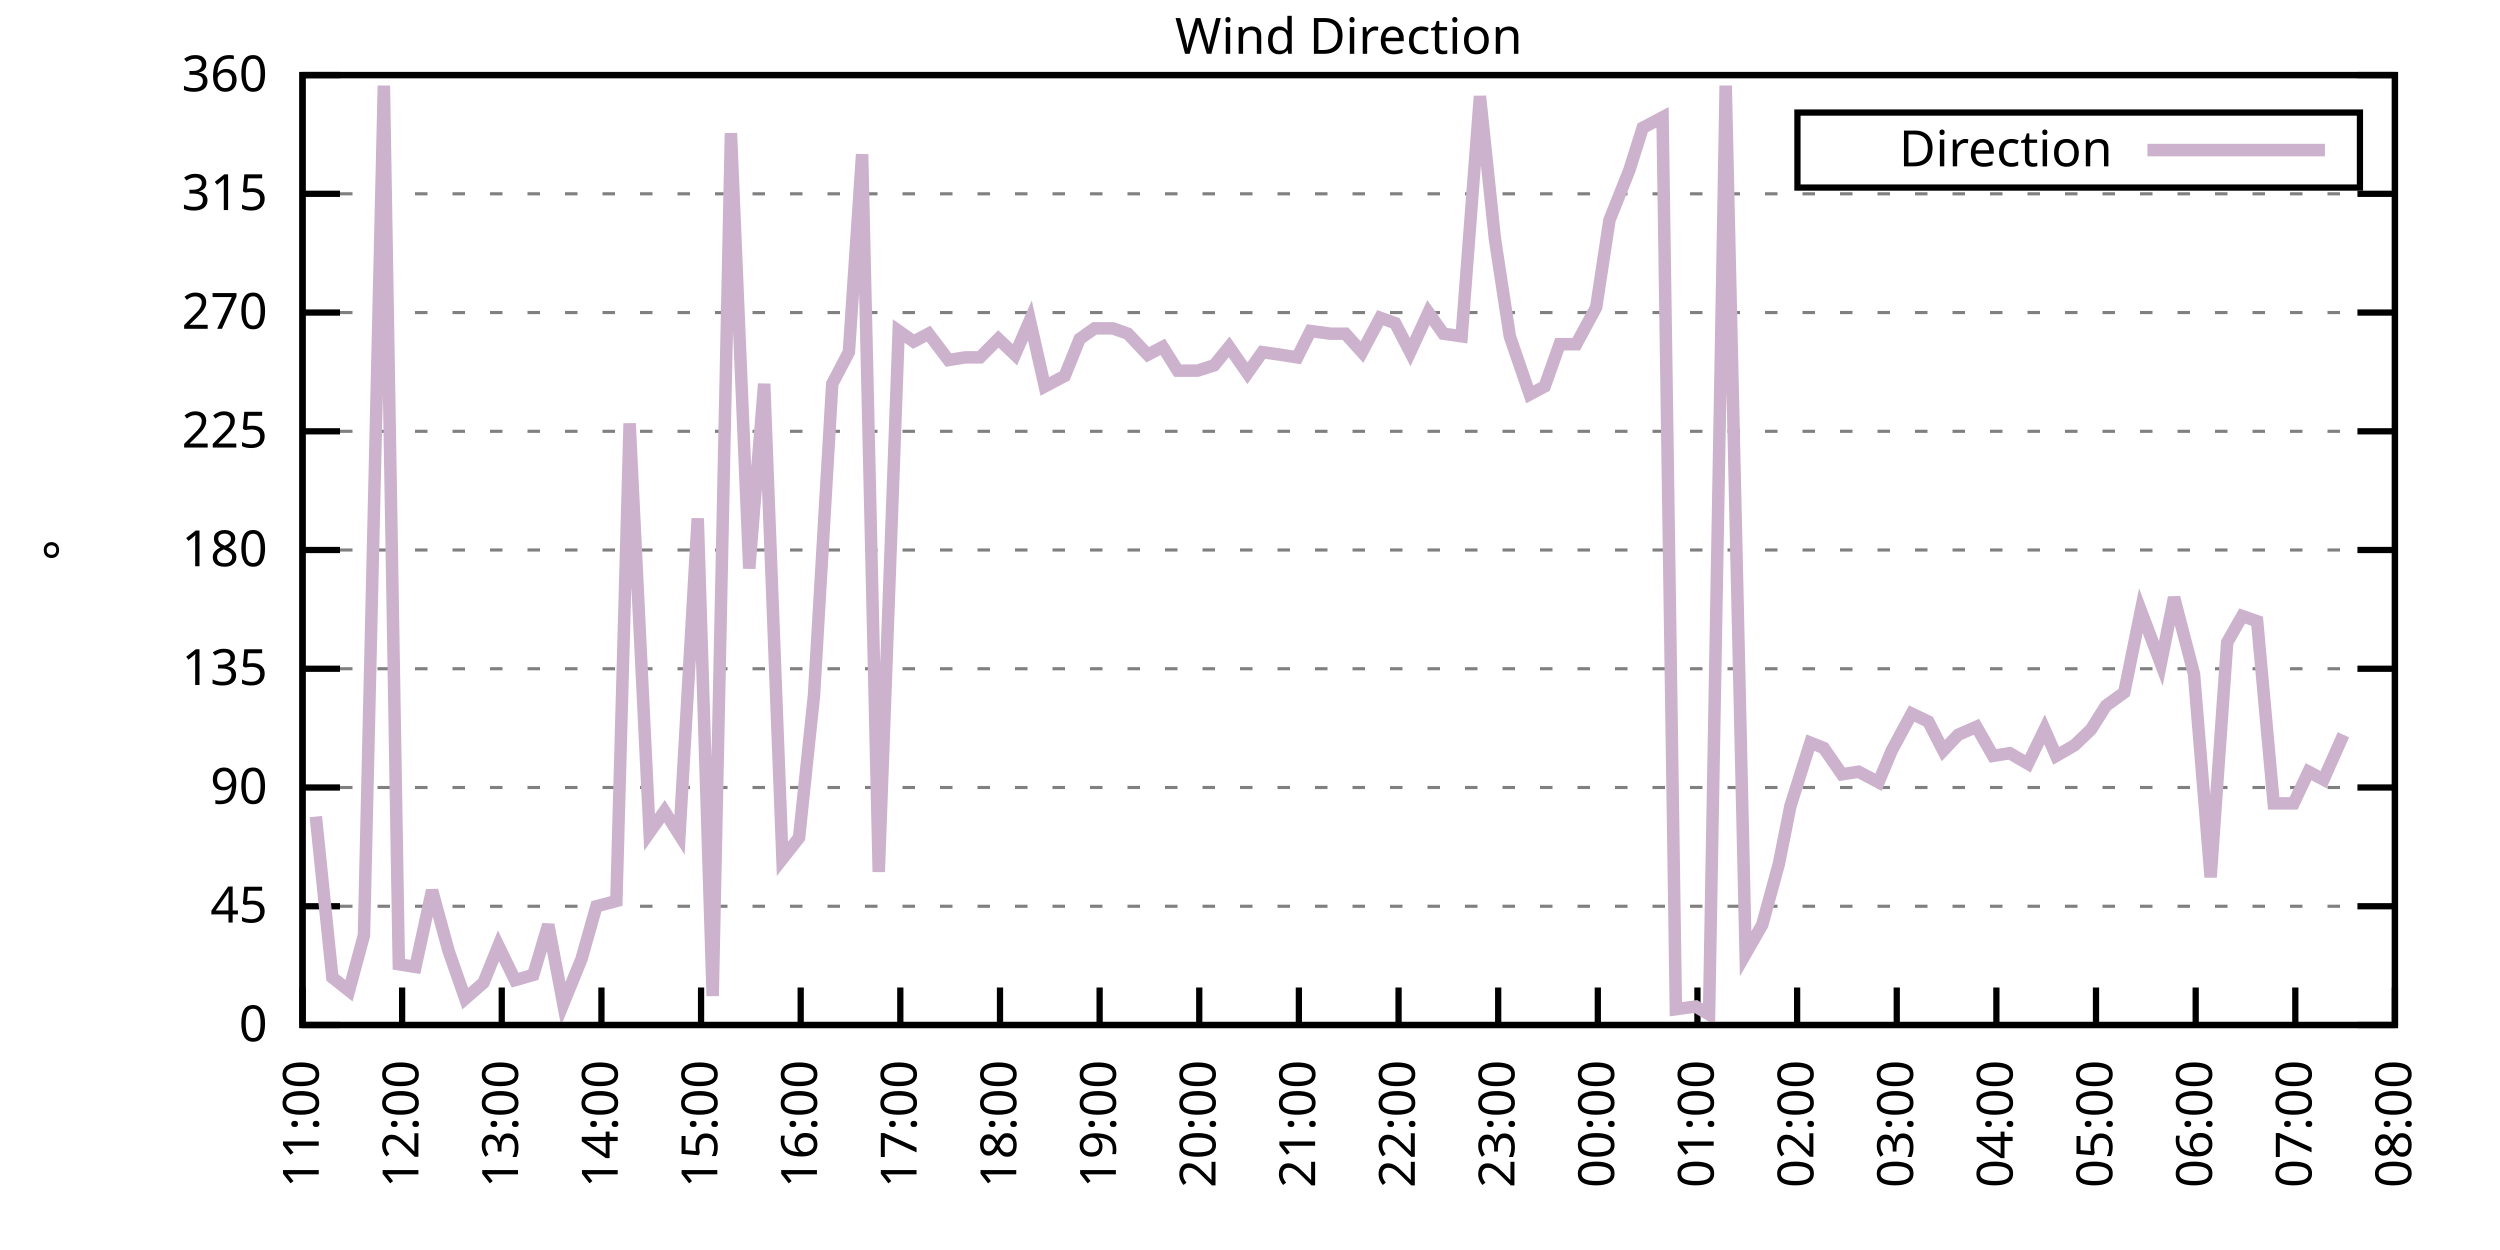
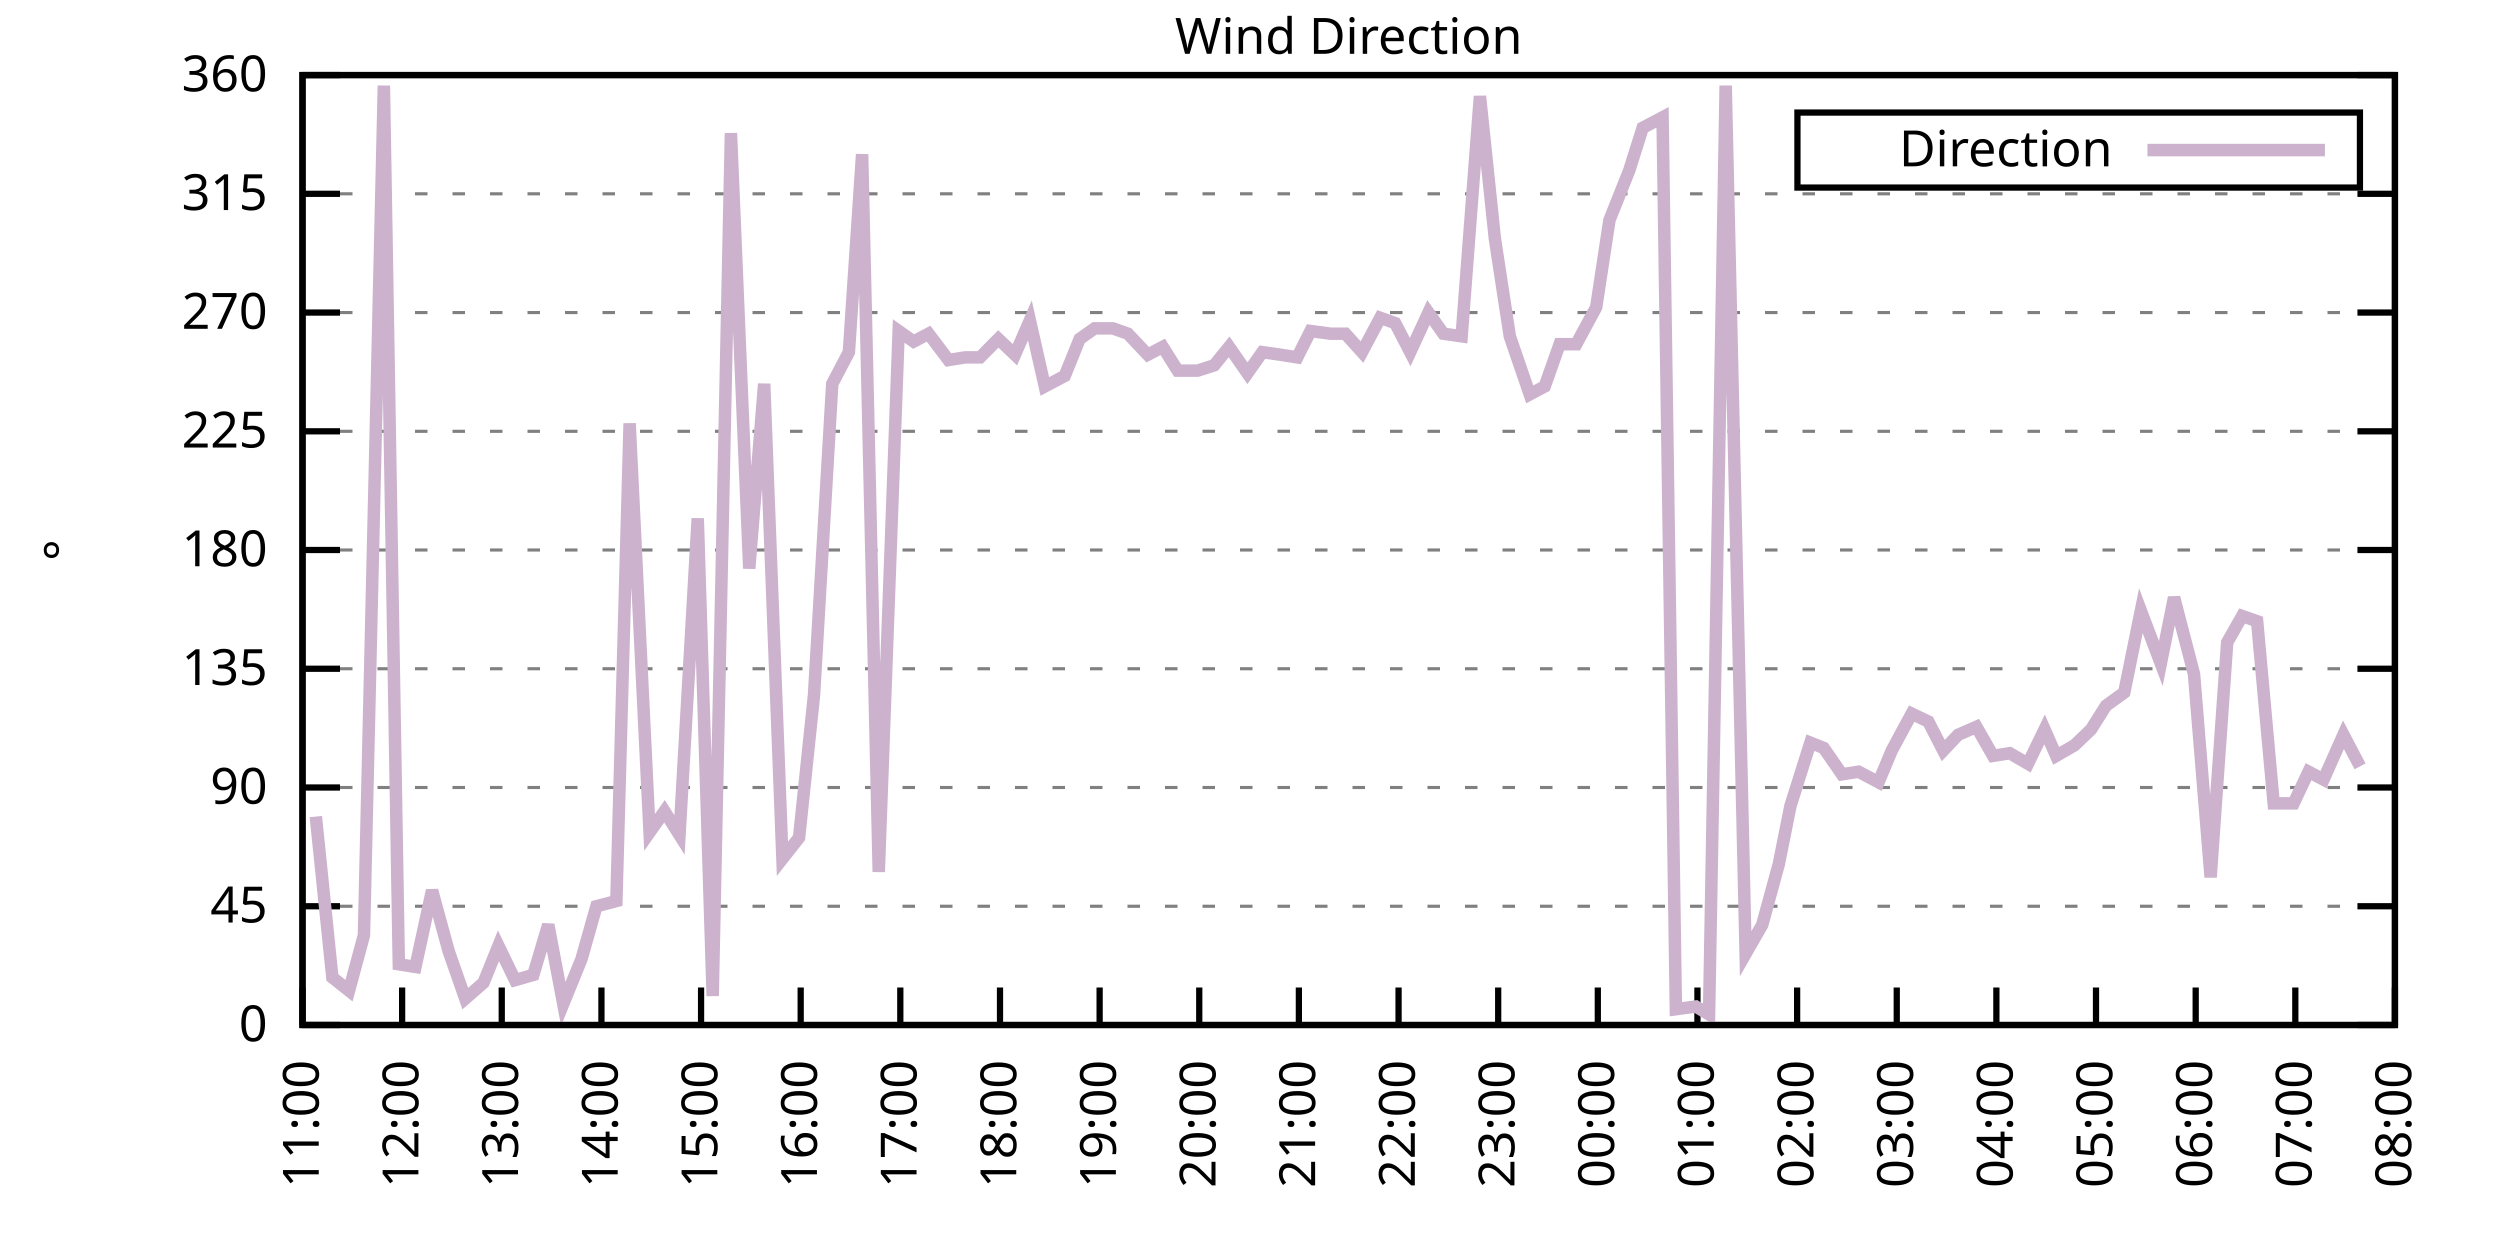
<svg xmlns="http://www.w3.org/2000/svg" xmlns:xlink="http://www.w3.org/1999/xlink" width="400" height="200" viewBox="0 0 400 200">
  <g id="gnuplot_canvas">
    <rect x="0" y="0" width="400" height="200" fill="none" />
    <defs>
      <circle id="gpDot" r="0.5" stroke-width="0.5" stroke="currentColor" />
      <path id="gpPt0" stroke-width="0.333" stroke="currentColor" d="M-1,0 h2 M0,-1 v2" />
      <path id="gpPt1" stroke-width="0.333" stroke="currentColor" d="M-1,-1 L1,1 M1,-1 L-1,1" />
      <path id="gpPt2" stroke-width="0.333" stroke="currentColor" d="M-1,0 L1,0 M0,-1 L0,1 M-1,-1 L1,1 M-1,1 L1,-1" />
      <rect id="gpPt3" stroke-width="0.333" stroke="currentColor" x="-1" y="-1" width="2" height="2" />
      <rect id="gpPt4" stroke-width="0.333" stroke="currentColor" fill="currentColor" x="-1" y="-1" width="2" height="2" />
      <circle id="gpPt5" stroke-width="0.333" stroke="currentColor" cx="0" cy="0" r="1" />
      <use xlink:href="#gpPt5" id="gpPt6" fill="currentColor" stroke="none" />
      <path id="gpPt7" stroke-width="0.333" stroke="currentColor" d="M0,-1.33 L-1.33,0.67 L1.33,0.67 z" />
      <use xlink:href="#gpPt7" id="gpPt8" fill="currentColor" stroke="none" />
      <use xlink:href="#gpPt7" id="gpPt9" stroke="currentColor" transform="rotate(180)" />
      <use xlink:href="#gpPt9" id="gpPt10" fill="currentColor" stroke="none" />
      <use xlink:href="#gpPt3" id="gpPt11" stroke="currentColor" transform="rotate(45)" />
      <use xlink:href="#gpPt11" id="gpPt12" fill="currentColor" stroke="none" />
      <path id="gpPt13" stroke-width="0.333" stroke="currentColor" d="M0,1.330 L1.265,0.411 L0.782,-1.067 L-0.782,-1.076 L-1.265,0.411 z" />
      <use xlink:href="#gpPt13" id="gpPt14" fill="currentColor" stroke="none" />
      <filter id="textbox" filterUnits="objectBoundingBox" x="0" y="0" height="1" width="1">
        <feFlood flood-color="white" flood-opacity="1" result="bgnd" />
        <feComposite in="SourceGraphic" in2="bgnd" operator="atop" />
      </filter>
      <filter id="greybox" filterUnits="objectBoundingBox" x="0" y="0" height="1" width="1">
        <feFlood flood-color="lightgrey" flood-opacity="1" result="grey" />
        <feComposite in="SourceGraphic" in2="grey" operator="atop" />
      </filter>
    </defs>
    <g fill="none" color="white" stroke="currentColor" stroke-width="1.00" stroke-linecap="butt" stroke-linejoin="miter">
</g>
    <g fill="none" color="black" stroke="currentColor" stroke-width="1.00" stroke-linecap="butt" stroke-linejoin="miter">
      <g stroke="none" shape-rendering="crispEdges">
        <polygon fill="rgb(255, 255, 255)" points="48.40,164.00 383.18,164.00 383.18,12.02 48.40,12.02 " />
      </g>
    </g>
    <g fill="none" color="black" stroke="currentColor" stroke-width="1.00" stroke-linecap="butt" stroke-linejoin="miter">
</g>
    <g fill="none" color="black" stroke="black" stroke-width="0.50" stroke-linecap="butt" stroke-linejoin="miter">
</g>
    <g fill="none" color="gray" stroke="currentColor" stroke-width="0.50" stroke-linecap="butt" stroke-linejoin="miter">
      <path stroke="gray" stroke-dasharray="2,4" class="gridline" d="M48.40,164.00 L383.19,164.00  " />
    </g>
    <g fill="none" color="gray" stroke="gray" stroke-width="1.00" stroke-linecap="butt" stroke-linejoin="miter">
</g>
    <g fill="none" color="black" stroke="currentColor" stroke-width="1.00" stroke-linecap="butt" stroke-linejoin="miter">
      <path stroke="black" d="M48.40,164.00 L54.40,164.00 M383.19,164.00 L377.19,164.00  " />
      <g transform="translate(42.80,166.60)" stroke="none" fill="black" font-family="Sans" font-size="8.00" text-anchor="end">
        <text>
          <tspan font-family="Sans"> 0</tspan>
        </text>
      </g>
    </g>
    <g fill="none" color="black" stroke="currentColor" stroke-width="1.00" stroke-linecap="butt" stroke-linejoin="miter">
</g>
    <g fill="none" color="black" stroke="black" stroke-width="0.50" stroke-linecap="butt" stroke-linejoin="miter">
</g>
    <g fill="none" color="gray" stroke="currentColor" stroke-width="0.50" stroke-linecap="butt" stroke-linejoin="miter">
      <path stroke="gray" stroke-dasharray="2,4" class="gridline" d="M48.40,145.00 L383.19,145.00  " />
    </g>
    <g fill="none" color="gray" stroke="gray" stroke-width="1.00" stroke-linecap="butt" stroke-linejoin="miter">
</g>
    <g fill="none" color="black" stroke="currentColor" stroke-width="1.00" stroke-linecap="butt" stroke-linejoin="miter">
      <path stroke="black" d="M48.40,145.00 L54.40,145.00 M383.19,145.00 L377.19,145.00  " />
      <g transform="translate(42.80,147.60)" stroke="none" fill="black" font-family="Sans" font-size="8.00" text-anchor="end">
        <text>
          <tspan font-family="Sans"> 45</tspan>
        </text>
      </g>
    </g>
    <g fill="none" color="black" stroke="currentColor" stroke-width="1.00" stroke-linecap="butt" stroke-linejoin="miter">
</g>
    <g fill="none" color="black" stroke="black" stroke-width="0.50" stroke-linecap="butt" stroke-linejoin="miter">
</g>
    <g fill="none" color="gray" stroke="currentColor" stroke-width="0.50" stroke-linecap="butt" stroke-linejoin="miter">
      <path stroke="gray" stroke-dasharray="2,4" class="gridline" d="M48.40,126.00 L383.19,126.00  " />
    </g>
    <g fill="none" color="gray" stroke="gray" stroke-width="1.00" stroke-linecap="butt" stroke-linejoin="miter">
</g>
    <g fill="none" color="black" stroke="currentColor" stroke-width="1.00" stroke-linecap="butt" stroke-linejoin="miter">
      <path stroke="black" d="M48.40,126.00 L54.40,126.00 M383.19,126.00 L377.19,126.00  " />
      <g transform="translate(42.80,128.60)" stroke="none" fill="black" font-family="Sans" font-size="8.00" text-anchor="end">
        <text>
          <tspan font-family="Sans"> 90</tspan>
        </text>
      </g>
    </g>
    <g fill="none" color="black" stroke="currentColor" stroke-width="1.00" stroke-linecap="butt" stroke-linejoin="miter">
</g>
    <g fill="none" color="black" stroke="black" stroke-width="0.50" stroke-linecap="butt" stroke-linejoin="miter">
</g>
    <g fill="none" color="gray" stroke="currentColor" stroke-width="0.50" stroke-linecap="butt" stroke-linejoin="miter">
      <path stroke="gray" stroke-dasharray="2,4" class="gridline" d="M48.40,107.00 L383.19,107.00  " />
    </g>
    <g fill="none" color="gray" stroke="gray" stroke-width="1.00" stroke-linecap="butt" stroke-linejoin="miter">
</g>
    <g fill="none" color="black" stroke="currentColor" stroke-width="1.00" stroke-linecap="butt" stroke-linejoin="miter">
      <path stroke="black" d="M48.40,107.00 L54.40,107.00 M383.19,107.00 L377.19,107.00  " />
      <g transform="translate(42.80,109.60)" stroke="none" fill="black" font-family="Sans" font-size="8.00" text-anchor="end">
        <text>
          <tspan font-family="Sans"> 135</tspan>
        </text>
      </g>
    </g>
    <g fill="none" color="black" stroke="currentColor" stroke-width="1.00" stroke-linecap="butt" stroke-linejoin="miter">
</g>
    <g fill="none" color="black" stroke="black" stroke-width="0.50" stroke-linecap="butt" stroke-linejoin="miter">
</g>
    <g fill="none" color="gray" stroke="currentColor" stroke-width="0.50" stroke-linecap="butt" stroke-linejoin="miter">
      <path stroke="gray" stroke-dasharray="2,4" class="gridline" d="M48.40,88.00 L383.19,88.00  " />
    </g>
    <g fill="none" color="gray" stroke="gray" stroke-width="1.00" stroke-linecap="butt" stroke-linejoin="miter">
</g>
    <g fill="none" color="black" stroke="currentColor" stroke-width="1.00" stroke-linecap="butt" stroke-linejoin="miter">
      <path stroke="black" d="M48.40,88.00 L54.40,88.00 M383.19,88.00 L377.19,88.00  " />
      <g transform="translate(42.80,90.60)" stroke="none" fill="black" font-family="Sans" font-size="8.00" text-anchor="end">
        <text>
          <tspan font-family="Sans"> 180</tspan>
        </text>
      </g>
    </g>
    <g fill="none" color="black" stroke="currentColor" stroke-width="1.00" stroke-linecap="butt" stroke-linejoin="miter">
</g>
    <g fill="none" color="black" stroke="black" stroke-width="0.50" stroke-linecap="butt" stroke-linejoin="miter">
</g>
    <g fill="none" color="gray" stroke="currentColor" stroke-width="0.50" stroke-linecap="butt" stroke-linejoin="miter">
      <path stroke="gray" stroke-dasharray="2,4" class="gridline" d="M48.40,69.01 L383.19,69.01  " />
    </g>
    <g fill="none" color="gray" stroke="gray" stroke-width="1.00" stroke-linecap="butt" stroke-linejoin="miter">
</g>
    <g fill="none" color="black" stroke="currentColor" stroke-width="1.00" stroke-linecap="butt" stroke-linejoin="miter">
      <path stroke="black" d="M48.40,69.01 L54.40,69.01 M383.19,69.01 L377.19,69.01  " />
      <g transform="translate(42.80,71.61)" stroke="none" fill="black" font-family="Sans" font-size="8.00" text-anchor="end">
        <text>
          <tspan font-family="Sans"> 225</tspan>
        </text>
      </g>
    </g>
    <g fill="none" color="black" stroke="currentColor" stroke-width="1.00" stroke-linecap="butt" stroke-linejoin="miter">
</g>
    <g fill="none" color="black" stroke="black" stroke-width="0.50" stroke-linecap="butt" stroke-linejoin="miter">
</g>
    <g fill="none" color="gray" stroke="currentColor" stroke-width="0.50" stroke-linecap="butt" stroke-linejoin="miter">
      <path stroke="gray" stroke-dasharray="2,4" class="gridline" d="M48.40,50.01 L383.19,50.01  " />
    </g>
    <g fill="none" color="gray" stroke="gray" stroke-width="1.00" stroke-linecap="butt" stroke-linejoin="miter">
</g>
    <g fill="none" color="black" stroke="currentColor" stroke-width="1.00" stroke-linecap="butt" stroke-linejoin="miter">
      <path stroke="black" d="M48.40,50.01 L54.40,50.01 M383.19,50.01 L377.19,50.01  " />
      <g transform="translate(42.80,52.61)" stroke="none" fill="black" font-family="Sans" font-size="8.00" text-anchor="end">
        <text>
          <tspan font-family="Sans"> 270</tspan>
        </text>
      </g>
    </g>
    <g fill="none" color="black" stroke="currentColor" stroke-width="1.00" stroke-linecap="butt" stroke-linejoin="miter">
</g>
    <g fill="none" color="black" stroke="black" stroke-width="0.50" stroke-linecap="butt" stroke-linejoin="miter">
</g>
    <g fill="none" color="gray" stroke="currentColor" stroke-width="0.50" stroke-linecap="butt" stroke-linejoin="miter">
      <path stroke="gray" stroke-dasharray="2,4" class="gridline" d="M48.40,31.01 L383.19,31.01  " />
    </g>
    <g fill="none" color="gray" stroke="gray" stroke-width="1.00" stroke-linecap="butt" stroke-linejoin="miter">
</g>
    <g fill="none" color="black" stroke="currentColor" stroke-width="1.00" stroke-linecap="butt" stroke-linejoin="miter">
      <path stroke="black" d="M48.40,31.01 L54.40,31.01 M383.19,31.01 L377.19,31.01  " />
      <g transform="translate(42.80,33.61)" stroke="none" fill="black" font-family="Sans" font-size="8.00" text-anchor="end">
        <text>
          <tspan font-family="Sans"> 315</tspan>
        </text>
      </g>
    </g>
    <g fill="none" color="black" stroke="currentColor" stroke-width="1.00" stroke-linecap="butt" stroke-linejoin="miter">
</g>
    <g fill="none" color="black" stroke="black" stroke-width="0.50" stroke-linecap="butt" stroke-linejoin="miter">
</g>
    <g fill="none" color="gray" stroke="currentColor" stroke-width="0.50" stroke-linecap="butt" stroke-linejoin="miter">
      <path stroke="gray" stroke-dasharray="2,4" class="gridline" d="M48.40,12.01 L383.19,12.01  " />
    </g>
    <g fill="none" color="gray" stroke="gray" stroke-width="1.00" stroke-linecap="butt" stroke-linejoin="miter">
</g>
    <g fill="none" color="black" stroke="currentColor" stroke-width="1.00" stroke-linecap="butt" stroke-linejoin="miter">
      <path stroke="black" d="M48.40,12.01 L54.40,12.01 M383.19,12.01 L377.19,12.01  " />
      <g transform="translate(42.80,14.61)" stroke="none" fill="black" font-family="Sans" font-size="8.00" text-anchor="end">
        <text>
          <tspan font-family="Sans"> 360</tspan>
        </text>
      </g>
    </g>
    <g fill="none" color="black" stroke="currentColor" stroke-width="1.00" stroke-linecap="butt" stroke-linejoin="miter">
      <path stroke="black" d="M48.40,164.00 L48.40,158.00  " />
      <g transform="translate(51.00,169.60) rotate(270.00)" stroke="none" fill="black" font-family="Sans" font-size="8.00" text-anchor="end">
        <text>
          <tspan font-family="Sans">11:00</tspan>
        </text>
      </g>
    </g>
    <g fill="none" color="black" stroke="currentColor" stroke-width="1.00" stroke-linecap="butt" stroke-linejoin="miter">
      <path stroke="black" d="M64.34,164.00 L64.34,158.00  " />
      <g transform="translate(66.94,169.60) rotate(270.00)" stroke="none" fill="black" font-family="Sans" font-size="8.00" text-anchor="end">
        <text>
          <tspan font-family="Sans">12:00</tspan>
        </text>
      </g>
    </g>
    <g fill="none" color="black" stroke="currentColor" stroke-width="1.00" stroke-linecap="butt" stroke-linejoin="miter">
      <path stroke="black" d="M80.28,164.00 L80.28,158.00  " />
      <g transform="translate(82.88,169.60) rotate(270.00)" stroke="none" fill="black" font-family="Sans" font-size="8.00" text-anchor="end">
        <text>
          <tspan font-family="Sans">13:00</tspan>
        </text>
      </g>
    </g>
    <g fill="none" color="black" stroke="currentColor" stroke-width="1.00" stroke-linecap="butt" stroke-linejoin="miter">
      <path stroke="black" d="M96.23,164.00 L96.23,158.00  " />
      <g transform="translate(98.83,169.60) rotate(270.00)" stroke="none" fill="black" font-family="Sans" font-size="8.00" text-anchor="end">
        <text>
          <tspan font-family="Sans">14:00</tspan>
        </text>
      </g>
    </g>
    <g fill="none" color="black" stroke="currentColor" stroke-width="1.00" stroke-linecap="butt" stroke-linejoin="miter">
      <path stroke="black" d="M112.17,164.00 L112.17,158.00  " />
      <g transform="translate(114.77,169.60) rotate(270.00)" stroke="none" fill="black" font-family="Sans" font-size="8.00" text-anchor="end">
        <text>
          <tspan font-family="Sans">15:00</tspan>
        </text>
      </g>
    </g>
    <g fill="none" color="black" stroke="currentColor" stroke-width="1.00" stroke-linecap="butt" stroke-linejoin="miter">
      <path stroke="black" d="M128.11,164.00 L128.11,158.00  " />
      <g transform="translate(130.71,169.60) rotate(270.00)" stroke="none" fill="black" font-family="Sans" font-size="8.00" text-anchor="end">
        <text>
          <tspan font-family="Sans">16:00</tspan>
        </text>
      </g>
    </g>
    <g fill="none" color="black" stroke="currentColor" stroke-width="1.00" stroke-linecap="butt" stroke-linejoin="miter">
      <path stroke="black" d="M144.05,164.00 L144.05,158.00  " />
      <g transform="translate(146.65,169.60) rotate(270.00)" stroke="none" fill="black" font-family="Sans" font-size="8.00" text-anchor="end">
        <text>
          <tspan font-family="Sans">17:00</tspan>
        </text>
      </g>
    </g>
    <g fill="none" color="black" stroke="currentColor" stroke-width="1.00" stroke-linecap="butt" stroke-linejoin="miter">
      <path stroke="black" d="M160.00,164.00 L160.00,158.00  " />
      <g transform="translate(162.60,169.60) rotate(270.00)" stroke="none" fill="black" font-family="Sans" font-size="8.00" text-anchor="end">
        <text>
          <tspan font-family="Sans">18:00</tspan>
        </text>
      </g>
    </g>
    <g fill="none" color="black" stroke="currentColor" stroke-width="1.00" stroke-linecap="butt" stroke-linejoin="miter">
      <path stroke="black" d="M175.94,164.00 L175.94,158.00  " />
      <g transform="translate(178.54,169.60) rotate(270.00)" stroke="none" fill="black" font-family="Sans" font-size="8.00" text-anchor="end">
        <text>
          <tspan font-family="Sans">19:00</tspan>
        </text>
      </g>
    </g>
    <g fill="none" color="black" stroke="currentColor" stroke-width="1.00" stroke-linecap="butt" stroke-linejoin="miter">
      <path stroke="black" d="M191.88,164.00 L191.88,158.00  " />
      <g transform="translate(194.48,169.60) rotate(270.00)" stroke="none" fill="black" font-family="Sans" font-size="8.00" text-anchor="end">
        <text>
          <tspan font-family="Sans">20:00</tspan>
        </text>
      </g>
    </g>
    <g fill="none" color="black" stroke="currentColor" stroke-width="1.00" stroke-linecap="butt" stroke-linejoin="miter">
      <path stroke="black" d="M207.82,164.00 L207.82,158.00  " />
      <g transform="translate(210.42,169.60) rotate(270.00)" stroke="none" fill="black" font-family="Sans" font-size="8.00" text-anchor="end">
        <text>
          <tspan font-family="Sans">21:00</tspan>
        </text>
      </g>
    </g>
    <g fill="none" color="black" stroke="currentColor" stroke-width="1.00" stroke-linecap="butt" stroke-linejoin="miter">
      <path stroke="black" d="M223.77,164.00 L223.77,158.00  " />
      <g transform="translate(226.37,169.60) rotate(270.00)" stroke="none" fill="black" font-family="Sans" font-size="8.00" text-anchor="end">
        <text>
          <tspan font-family="Sans">22:00</tspan>
        </text>
      </g>
    </g>
    <g fill="none" color="black" stroke="currentColor" stroke-width="1.00" stroke-linecap="butt" stroke-linejoin="miter">
      <path stroke="black" d="M239.71,164.00 L239.71,158.00  " />
      <g transform="translate(242.31,169.60) rotate(270.00)" stroke="none" fill="black" font-family="Sans" font-size="8.00" text-anchor="end">
        <text>
          <tspan font-family="Sans">23:00</tspan>
        </text>
      </g>
    </g>
    <g fill="none" color="black" stroke="currentColor" stroke-width="1.00" stroke-linecap="butt" stroke-linejoin="miter">
      <path stroke="black" d="M255.65,164.00 L255.65,158.00  " />
      <g transform="translate(258.25,169.60) rotate(270.00)" stroke="none" fill="black" font-family="Sans" font-size="8.00" text-anchor="end">
        <text>
          <tspan font-family="Sans">00:00</tspan>
        </text>
      </g>
    </g>
    <g fill="none" color="black" stroke="currentColor" stroke-width="1.00" stroke-linecap="butt" stroke-linejoin="miter">
      <path stroke="black" d="M271.59,164.00 L271.59,158.00  " />
      <g transform="translate(274.19,169.60) rotate(270.00)" stroke="none" fill="black" font-family="Sans" font-size="8.00" text-anchor="end">
        <text>
          <tspan font-family="Sans">01:00</tspan>
        </text>
      </g>
    </g>
    <g fill="none" color="black" stroke="currentColor" stroke-width="1.00" stroke-linecap="butt" stroke-linejoin="miter">
      <path stroke="black" d="M287.54,164.00 L287.54,158.00  " />
      <g transform="translate(290.14,169.60) rotate(270.00)" stroke="none" fill="black" font-family="Sans" font-size="8.00" text-anchor="end">
        <text>
          <tspan font-family="Sans">02:00</tspan>
        </text>
      </g>
    </g>
    <g fill="none" color="black" stroke="currentColor" stroke-width="1.00" stroke-linecap="butt" stroke-linejoin="miter">
      <path stroke="black" d="M303.48,164.00 L303.48,158.00  " />
      <g transform="translate(306.08,169.60) rotate(270.00)" stroke="none" fill="black" font-family="Sans" font-size="8.00" text-anchor="end">
        <text>
          <tspan font-family="Sans">03:00</tspan>
        </text>
      </g>
    </g>
    <g fill="none" color="black" stroke="currentColor" stroke-width="1.00" stroke-linecap="butt" stroke-linejoin="miter">
      <path stroke="black" d="M319.42,164.00 L319.42,158.00  " />
      <g transform="translate(322.02,169.60) rotate(270.00)" stroke="none" fill="black" font-family="Sans" font-size="8.00" text-anchor="end">
        <text>
          <tspan font-family="Sans">04:00</tspan>
        </text>
      </g>
    </g>
    <g fill="none" color="black" stroke="currentColor" stroke-width="1.00" stroke-linecap="butt" stroke-linejoin="miter">
      <path stroke="black" d="M335.36,164.00 L335.36,158.00  " />
      <g transform="translate(337.96,169.60) rotate(270.00)" stroke="none" fill="black" font-family="Sans" font-size="8.00" text-anchor="end">
        <text>
          <tspan font-family="Sans">05:00</tspan>
        </text>
      </g>
    </g>
    <g fill="none" color="black" stroke="currentColor" stroke-width="1.00" stroke-linecap="butt" stroke-linejoin="miter">
      <path stroke="black" d="M351.31,164.00 L351.31,158.00  " />
      <g transform="translate(353.91,169.60) rotate(270.00)" stroke="none" fill="black" font-family="Sans" font-size="8.00" text-anchor="end">
        <text>
          <tspan font-family="Sans">06:00</tspan>
        </text>
      </g>
    </g>
    <g fill="none" color="black" stroke="currentColor" stroke-width="1.00" stroke-linecap="butt" stroke-linejoin="miter">
      <path stroke="black" d="M367.25,164.00 L367.25,158.00  " />
      <g transform="translate(369.85,169.60) rotate(270.00)" stroke="none" fill="black" font-family="Sans" font-size="8.00" text-anchor="end">
        <text>
          <tspan font-family="Sans">07:00</tspan>
        </text>
      </g>
    </g>
    <g fill="none" color="black" stroke="currentColor" stroke-width="1.00" stroke-linecap="butt" stroke-linejoin="miter">
      <path stroke="black" d="M383.19,164.00 L383.19,158.00  " />
      <g transform="translate(385.79,169.60) rotate(270.00)" stroke="none" fill="black" font-family="Sans" font-size="8.00" text-anchor="end">
        <text>
          <tspan font-family="Sans">08:00</tspan>
        </text>
      </g>
    </g>
    <g fill="none" color="black" stroke="currentColor" stroke-width="1.00" stroke-linecap="butt" stroke-linejoin="miter">
</g>
    <g fill="none" color="black" stroke="currentColor" stroke-width="1.00" stroke-linecap="butt" stroke-linejoin="miter">
      <path stroke="black" d="M48.40,12.01 L48.40,164.00 L383.19,164.00 L383.19,12.01 L48.40,12.01 Z  " />
    </g>
    <g fill="none" color="black" stroke="currentColor" stroke-width="1.00" stroke-linecap="butt" stroke-linejoin="miter">
</g>
    <g fill="none" color="black" stroke="currentColor" stroke-width="1.00" stroke-linecap="butt" stroke-linejoin="miter">
      <path stroke="black" d="M287.59,30.01 L287.59,18.01 L377.59,18.01 L377.59,30.01 L287.59,30.01 Z  " />
    </g>
    <g id="Wind_direction_plot_1">
      <g fill="none" color="white" stroke="black" stroke-width="2.00" stroke-linecap="butt" stroke-linejoin="miter">
</g>
      <g fill="none" color="black" stroke="currentColor" stroke-width="2.00" stroke-linecap="butt" stroke-linejoin="miter">
        <g transform="translate(337.99,26.61)" stroke="none" fill="black" font-family="Sans" font-size="8.00" text-anchor="end">
          <text>
            <tspan font-family="Sans">Direction</tspan>
          </text>
        </g>
      </g>
      <g fill="none" color="black" stroke="currentColor" stroke-width="2.00" stroke-linecap="butt" stroke-linejoin="miter">
-         <path stroke="rgb(204, 178, 204)" d="M343.59,24.01 L371.99,24.01 M50.53,130.65 L53.18,156.40 L55.84,158.51 L58.23,149.65 L61.42,13.70 L63.81,154.29   L66.47,154.71 L69.13,142.47 L71.78,152.18 L74.44,159.78 L77.36,157.24 L79.75,151.33 L82.41,156.82 L85.33,155.98   L87.72,147.96 L90.12,160.62 L93.04,153.45 L95.43,145.00 L98.62,144.16 L100.74,67.74 L103.93,133.18 L106.32,129.80   L108.72,133.60 L111.64,82.94 L114.03,159.36 L116.95,21.30 L119.88,90.96 L122.27,61.41 L125.19,137.40 L127.85,134.02   L130.24,111.23 L133.16,61.41 L135.82,56.34 L137.94,24.68 L140.60,139.51 L143.79,52.96 L146.18,54.65 L148.57,53.39   L151.76,57.61 L154.42,57.18 L156.81,57.18 L159.73,54.23 L162.39,56.76 L164.78,51.27 L167.17,61.83 L170.36,60.14   L172.75,54.23 L175.14,52.54 L178.06,52.54 L180.46,53.39 L183.64,56.76 L186.04,55.50 L188.43,59.30 L191.62,59.30   L194.27,58.45 L196.66,55.50 L199.59,59.72 L201.98,56.34 L204.90,56.76 L207.56,57.18 L209.68,52.96 L212.87,53.39   L215.26,53.39 L217.92,56.34 L220.84,50.85 L223.23,51.70 L225.63,56.34 L228.55,50.01 L230.94,53.39 L233.86,53.81   L236.79,15.39 L239.18,38.19 L241.57,53.81 L244.76,63.10 L247.15,61.83 L249.54,55.07 L252.20,55.07 L255.39,49.16   L257.51,35.23 L260.70,27.21 L262.83,20.45 L266.01,18.77 L268.14,161.47 L271.33,161.04 L273.45,162.31 L276.11,13.70   L279.30,152.60 L281.96,147.96 L284.61,138.25 L286.47,128.96 L289.66,118.83 L291.79,119.67 L294.71,123.89 L297.37,123.47   L300.56,125.16 L302.68,120.09 L305.87,114.18 L308.53,115.45 L310.92,120.09 L313.31,117.56 L316.23,116.29 L318.89,120.94   L321.55,120.51 L324.47,122.20 L327.13,116.71 L328.99,120.94 L331.91,119.25 L334.57,116.71 L336.96,112.91 L339.88,110.80   L342.54,97.72 L345.73,106.16 L347.85,95.60 L351.04,107.85 L353.70,140.36 L356.35,102.78 L358.75,98.56 L361.14,99.40   L363.79,128.54 L366.98,128.54 L369.37,123.47 L371.76,124.74 L374.95,117.56  " />
+         <path stroke="rgb(204, 178, 204)" d="M343.59,24.01 L371.99,24.01 M50.53,130.65 L53.18,156.40 L55.84,158.51 L58.23,149.65 L61.42,13.70 L63.81,154.29   L66.47,154.71 L69.13,142.47 L71.78,152.18 L74.44,159.78 L77.36,157.24 L79.75,151.33 L82.41,156.82 L85.33,155.98   L87.72,147.96 L90.12,160.62 L93.04,153.45 L95.43,145.00 L98.62,144.16 L100.74,67.74 L103.93,133.18 L106.32,129.80   L108.72,133.60 L111.64,82.94 L114.03,159.36 L116.95,21.30 L119.88,90.96 L122.27,61.41 L125.19,137.40 L127.85,134.02   L130.24,111.23 L133.16,61.41 L135.82,56.34 L137.94,24.68 L140.60,139.51 L143.79,52.96 L146.18,54.65 L148.57,53.39   L151.76,57.61 L154.42,57.18 L156.81,57.18 L159.73,54.23 L162.39,56.76 L164.78,51.27 L167.17,61.83 L170.36,60.14   L172.75,54.23 L175.14,52.54 L178.06,52.54 L180.46,53.39 L183.64,56.76 L186.04,55.50 L188.43,59.30 L191.62,59.30   L194.27,58.45 L196.66,55.50 L199.59,59.72 L201.98,56.34 L204.90,56.76 L207.56,57.18 L209.68,52.96 L212.87,53.39   L215.26,53.39 L217.92,56.34 L220.84,50.85 L223.23,51.70 L225.63,56.34 L228.55,50.01 L230.94,53.39 L233.86,53.81   L236.79,15.39 L239.18,38.19 L241.57,53.81 L244.76,63.10 L247.15,61.83 L249.54,55.07 L252.20,55.07 L255.39,49.16   L257.51,35.23 L260.70,27.21 L262.83,20.45 L266.01,18.77 L268.14,161.47 L271.33,161.04 L273.45,162.31 L276.11,13.70   L279.30,152.60 L281.96,147.96 L284.61,138.25 L286.47,128.96 L289.66,118.83 L291.79,119.67 L294.71,123.89 L297.37,123.47   L300.56,125.16 L302.68,120.09 L305.87,114.18 L308.53,115.45 L310.92,120.09 L313.31,117.56 L316.23,116.29 L318.89,120.94   L321.55,120.51 L324.47,122.20 L327.13,116.71 L328.99,120.94 L331.91,119.25 L334.57,116.71 L336.96,112.91 L339.88,110.80   L342.54,97.72 L345.73,106.16 L347.85,95.60 L351.04,107.85 L353.70,140.36 L356.35,102.78 L358.75,98.56 L361.14,99.40   L363.79,128.54 L366.98,128.54 L369.37,123.47 L371.76,124.74 L374.95,117.56 L377.61,122.62  " />
      </g>
    </g>
    <g fill="none" color="black" stroke="currentColor" stroke-width="2.00" stroke-linecap="butt" stroke-linejoin="miter">
</g>
    <g fill="none" color="black" stroke="black" stroke-width="1.00" stroke-linecap="butt" stroke-linejoin="miter">
</g>
    <g fill="none" color="black" stroke="currentColor" stroke-width="1.00" stroke-linecap="butt" stroke-linejoin="miter">
      <path stroke="black" d="M48.40,12.01 L48.40,164.00 L383.19,164.00 L383.19,12.01 L48.40,12.01 Z  " />
      <g transform="translate(12.80,88.01) rotate(270.00)" stroke="none" fill="black" font-family="Sans" font-size="8.00" text-anchor="middle">
        <text>
          <tspan font-family="Sans">°</tspan>
        </text>
      </g>
    </g>
    <g fill="none" color="black" stroke="currentColor" stroke-width="1.00" stroke-linecap="butt" stroke-linejoin="miter">
</g>
    <g fill="none" color="black" stroke="currentColor" stroke-width="1.00" stroke-linecap="butt" stroke-linejoin="miter">
      <g transform="translate(215.79,8.61)" stroke="none" fill="black" font-family="Sans" font-size="8.00" text-anchor="middle">
        <text>
          <tspan font-family="Sans">Wind Direction</tspan>
        </text>
      </g>
    </g>
    <g fill="none" color="black" stroke="currentColor" stroke-width="1.00" stroke-linecap="butt" stroke-linejoin="miter">
</g>
  </g>
</svg>
